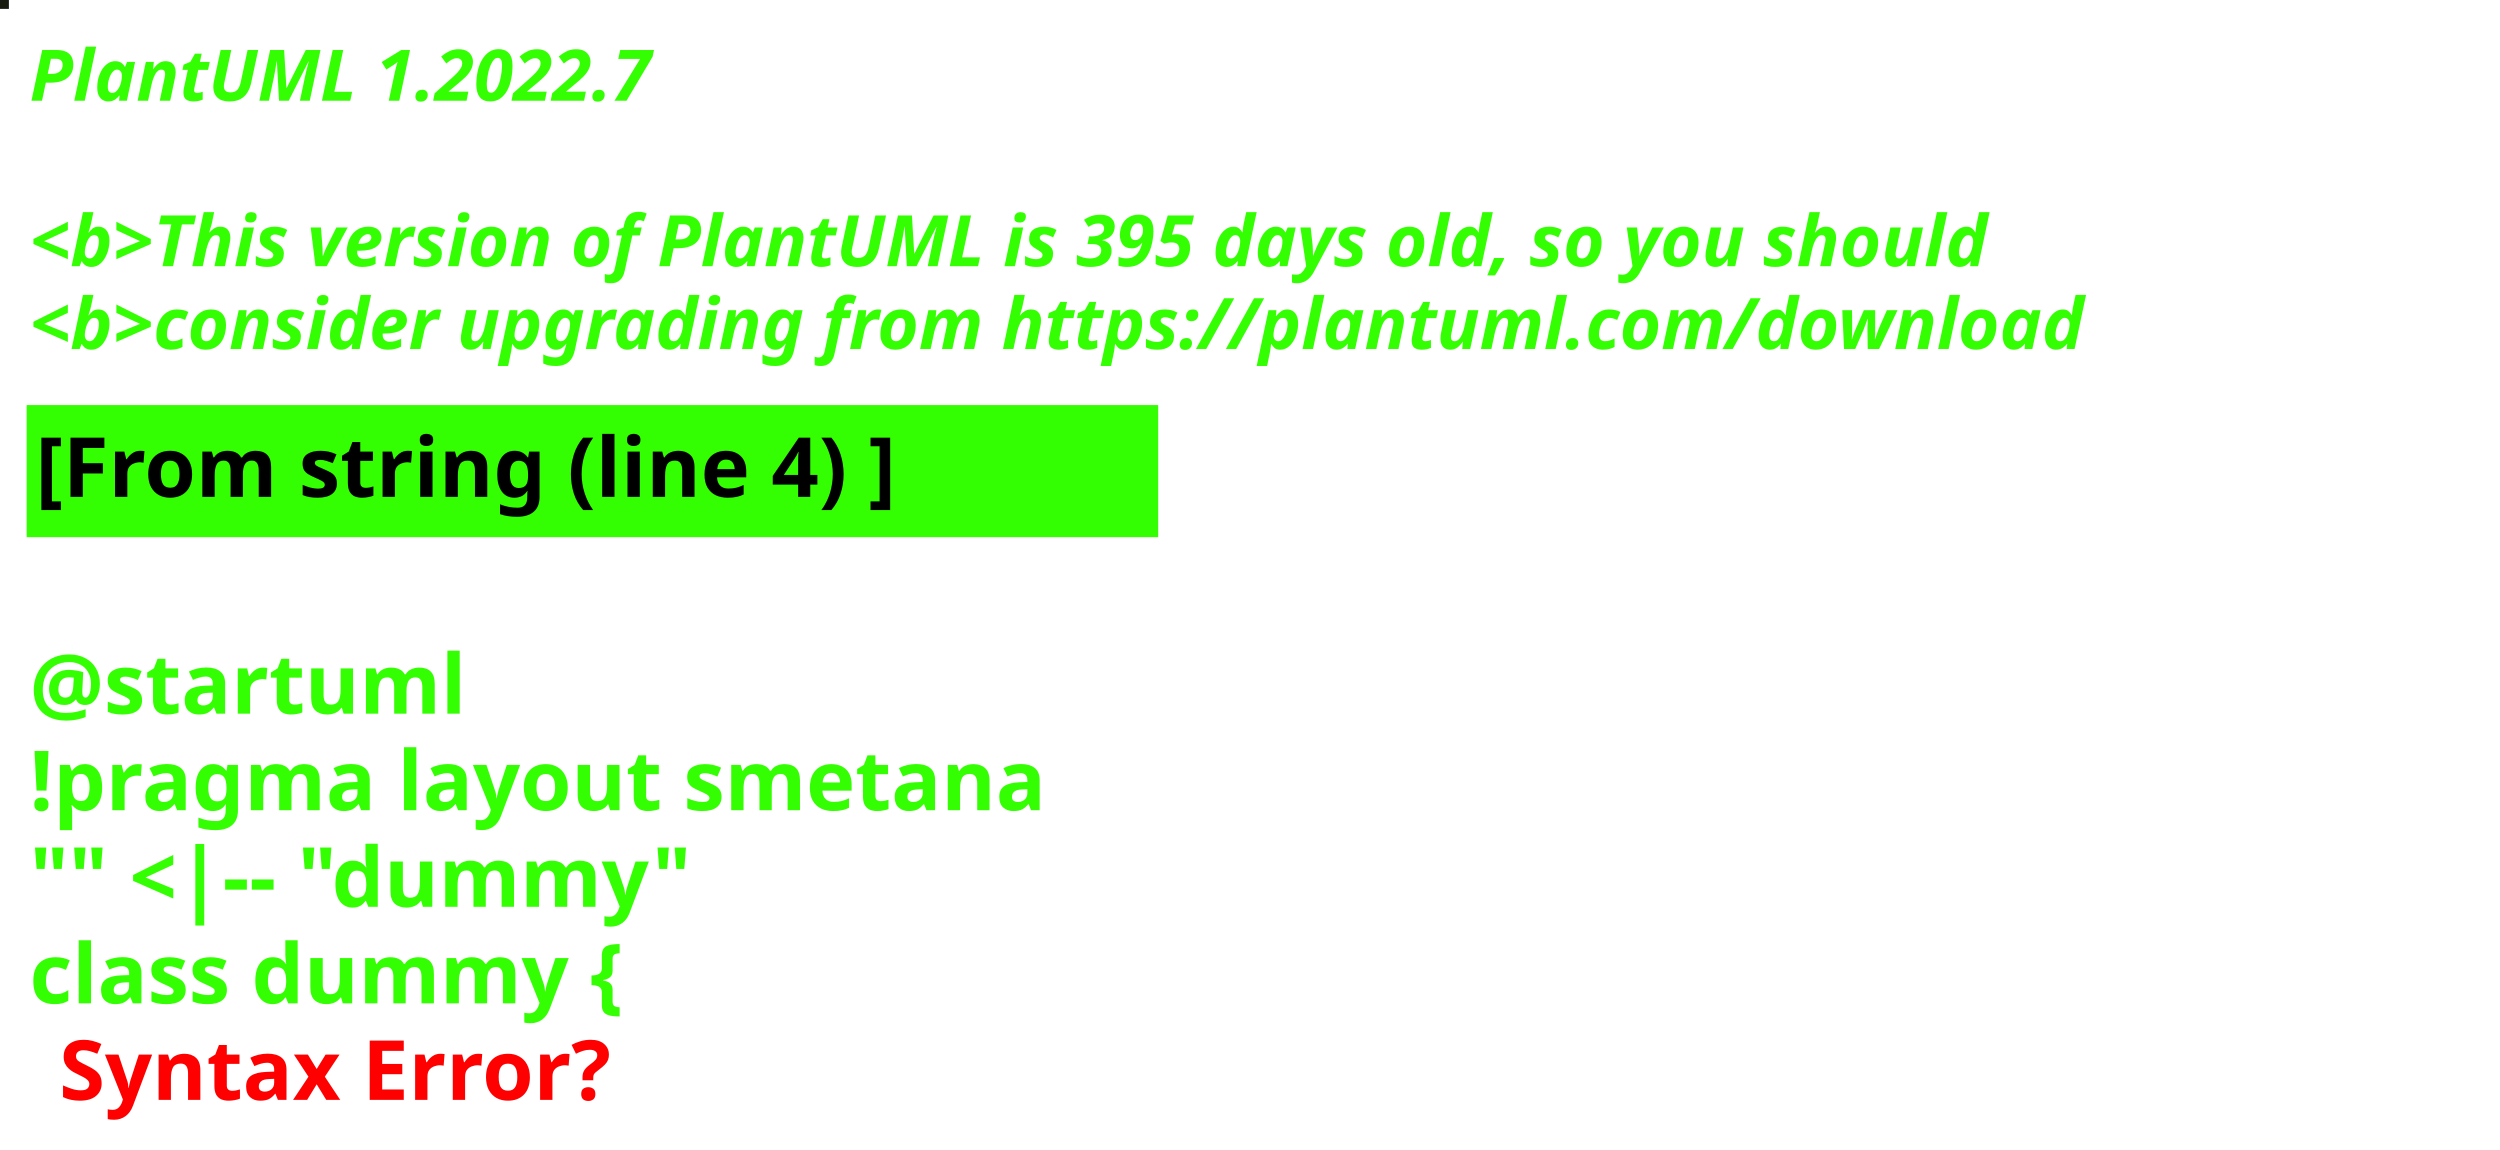
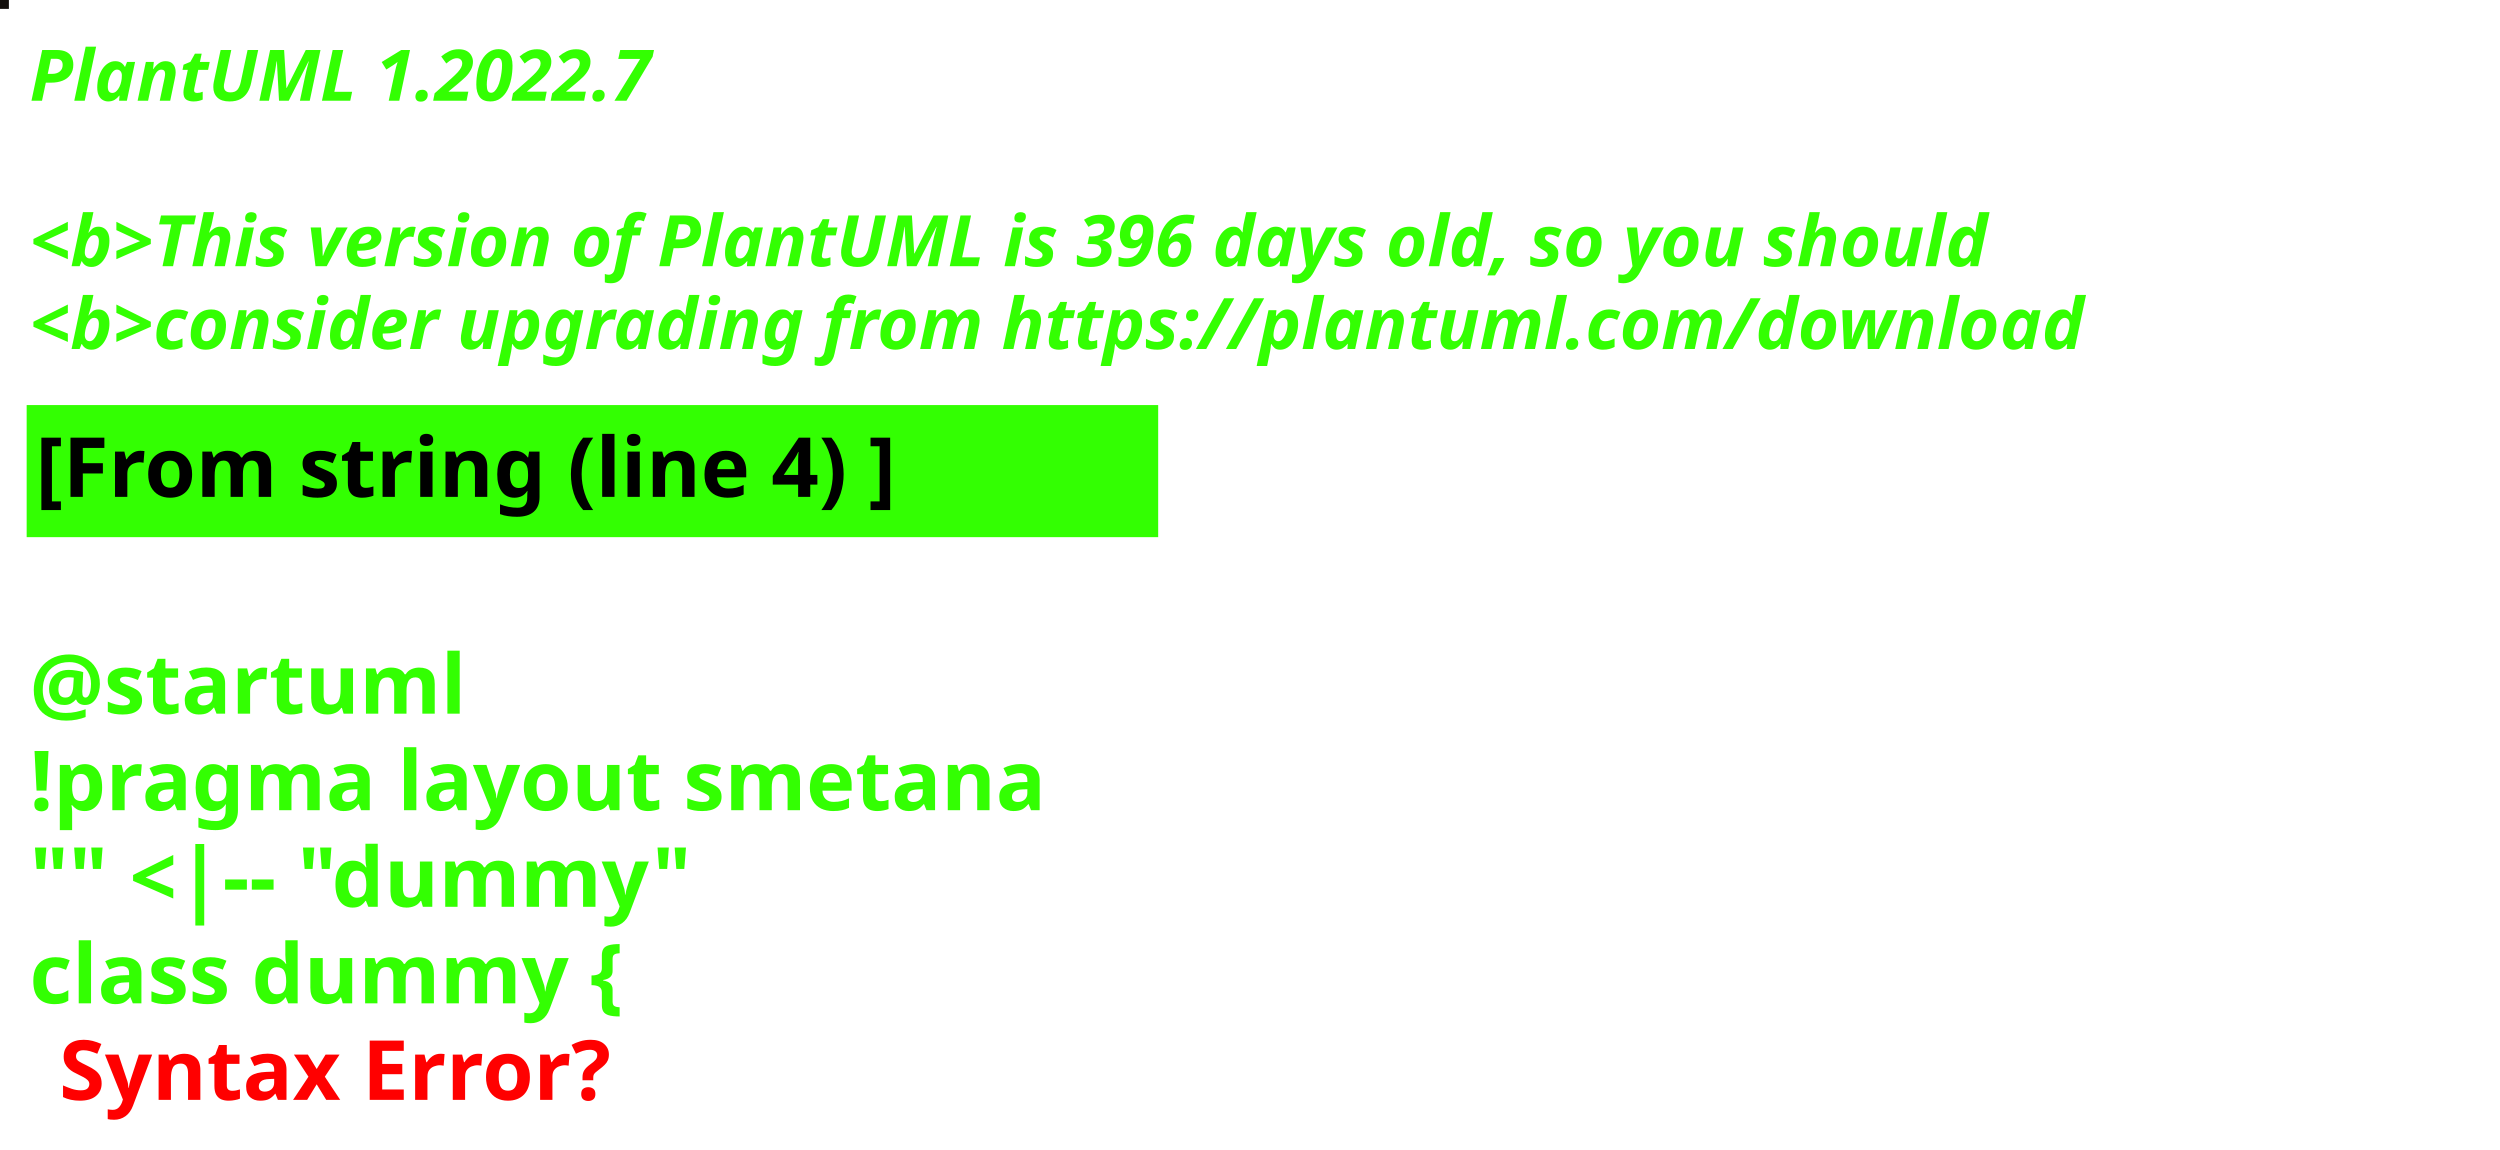
<svg xmlns="http://www.w3.org/2000/svg" contentStyleType="text/css" height="194px" preserveAspectRatio="none" style="width:422px;height:194px;background:#000000;" version="1.1" viewBox="0 0 422 194" width="422px" zoomAndPan="magnify">
  <defs />
  <g>
-     <rect fill="#181B10" height="1" style="stroke:#181B10;stroke-width:1.0;" width="1" x="0" y="0" />
+     <rect fill="#14100D" height="1" style="stroke:#14100D;stroke-width:1.0;" width="1" x="0" y="0" />
    <text fill="#33FF02" font-family="sans-serif" font-size="12" font-style="italic" font-weight="bold" lengthAdjust="spacing" textLength="127" x="5" y="17">PlantUML 1.2022.7</text>
    <text fill="#33FF02" font-family="sans-serif" font-size="12" font-style="italic" font-weight="bold" lengthAdjust="spacing" textLength="4" x="5" y="30.969"> </text>
-     <text fill="#33FF02" font-family="sans-serif" font-size="12" font-style="italic" font-weight="bold" lengthAdjust="spacing" textLength="399" x="5" y="44.938">&lt;b&gt;This version of PlantUML is 395 days old, so you should</text>
+     <text fill="#33FF02" font-family="sans-serif" font-size="12" font-style="italic" font-weight="bold" lengthAdjust="spacing" textLength="399" x="5" y="44.938">&lt;b&gt;This version of PlantUML is 396 days old, so you should</text>
    <text fill="#33FF02" font-family="sans-serif" font-size="12" font-style="italic" font-weight="bold" lengthAdjust="spacing" textLength="408" x="5" y="58.906">&lt;b&gt;consider upgrading from https://plantuml.com/download</text>
    <rect fill="#33FF02" height="21.297" style="stroke:#33FF02;stroke-width:1.0;" width="190" x="5" y="68.875" />
    <text fill="#000000" font-family="sans-serif" font-size="14" font-weight="bold" lengthAdjust="spacing" textLength="168" x="6" y="83.875">[From string (line 4) ]</text>
    <text fill="#33FF02" font-family="sans-serif" font-size="14" font-weight="bold" lengthAdjust="spacing" textLength="5" x="5" y="104.172"> </text>
    <text fill="#33FF02" font-family="sans-serif" font-size="14" font-weight="bold" lengthAdjust="spacing" textLength="79" x="5" y="120.469">@startuml</text>
    <text fill="#33FF02" font-family="sans-serif" font-size="14" font-weight="bold" lengthAdjust="spacing" textLength="190" x="5" y="136.766">!pragma layout smetana</text>
    <text fill="#33FF02" font-family="sans-serif" font-size="14" font-weight="bold" lengthAdjust="spacing" textLength="124" x="5" y="153.062">"" &lt;|-- "dummy"</text>
    <text fill="#33FF02" font-family="sans-serif" font-size="14" font-weight="bold" lengthAdjust="spacing" text-decoration="wavy underline" textLength="117" x="5" y="169.359">class dummy {</text>
    <text fill="#FF0000" font-family="sans-serif" font-size="14" font-weight="bold" lengthAdjust="spacing" textLength="106" x="10" y="185.656">Syntax Error?</text>
  </g>
</svg>
